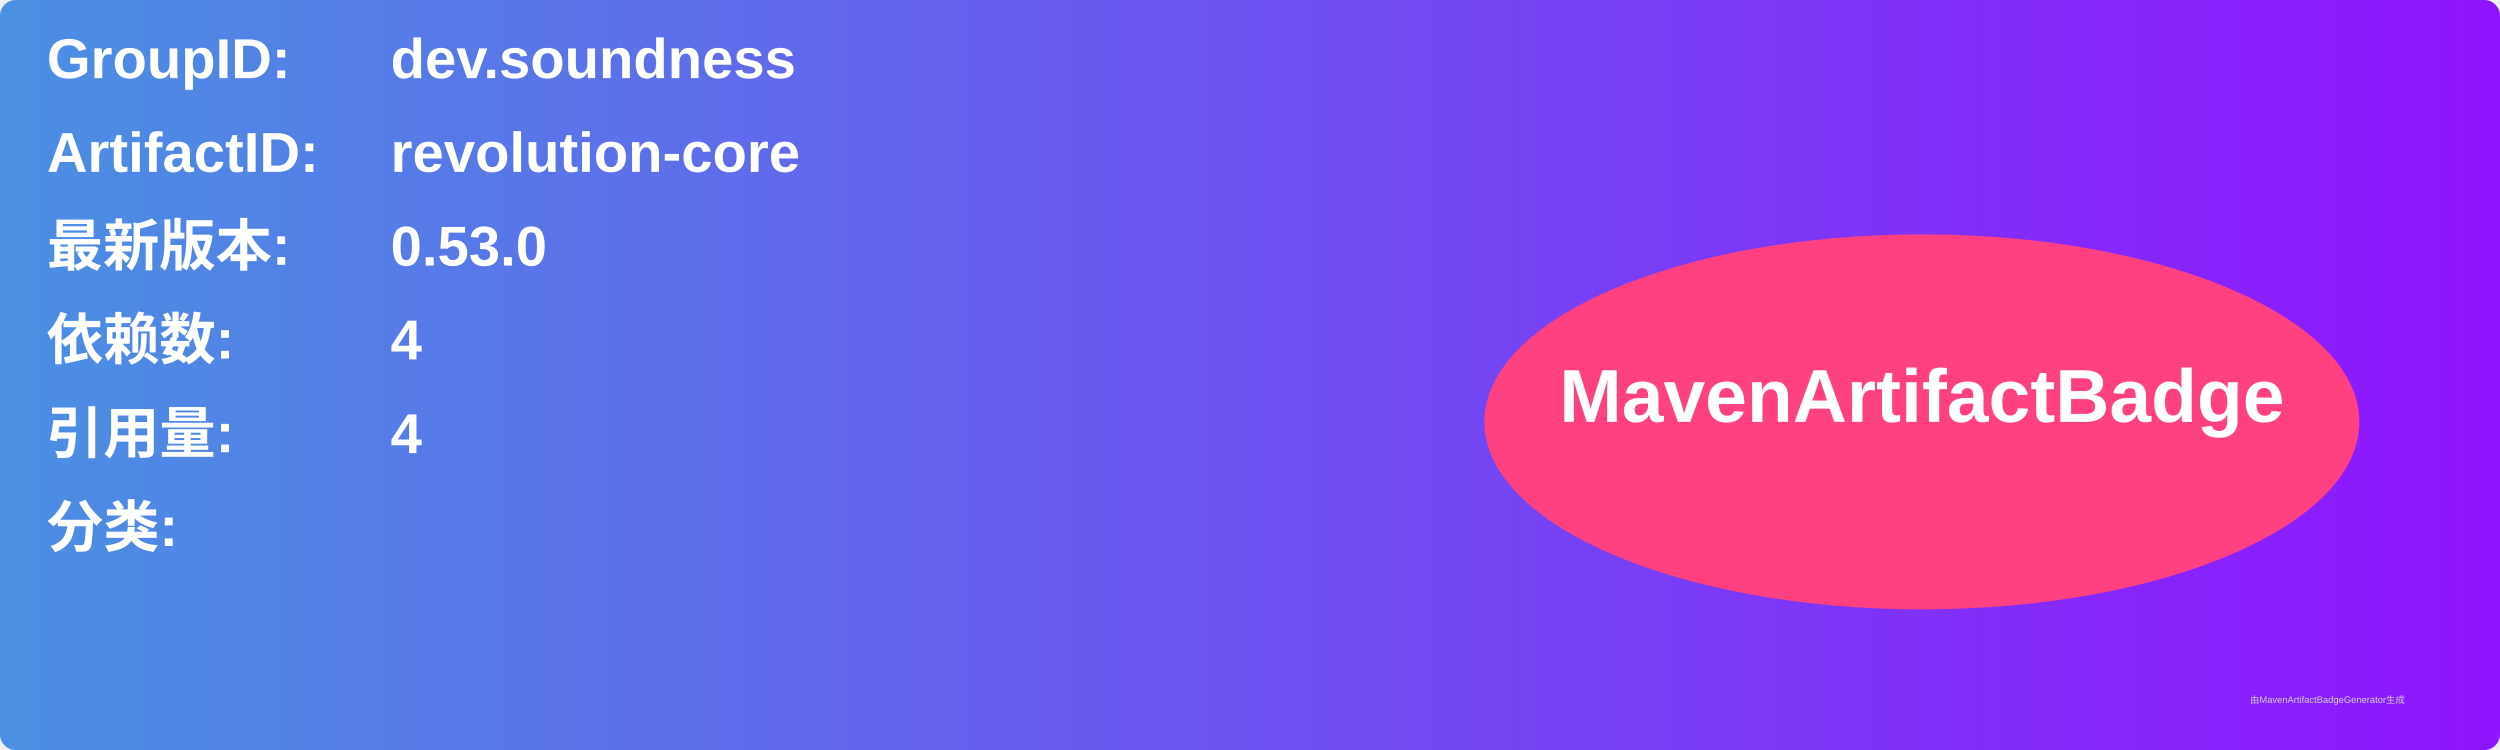
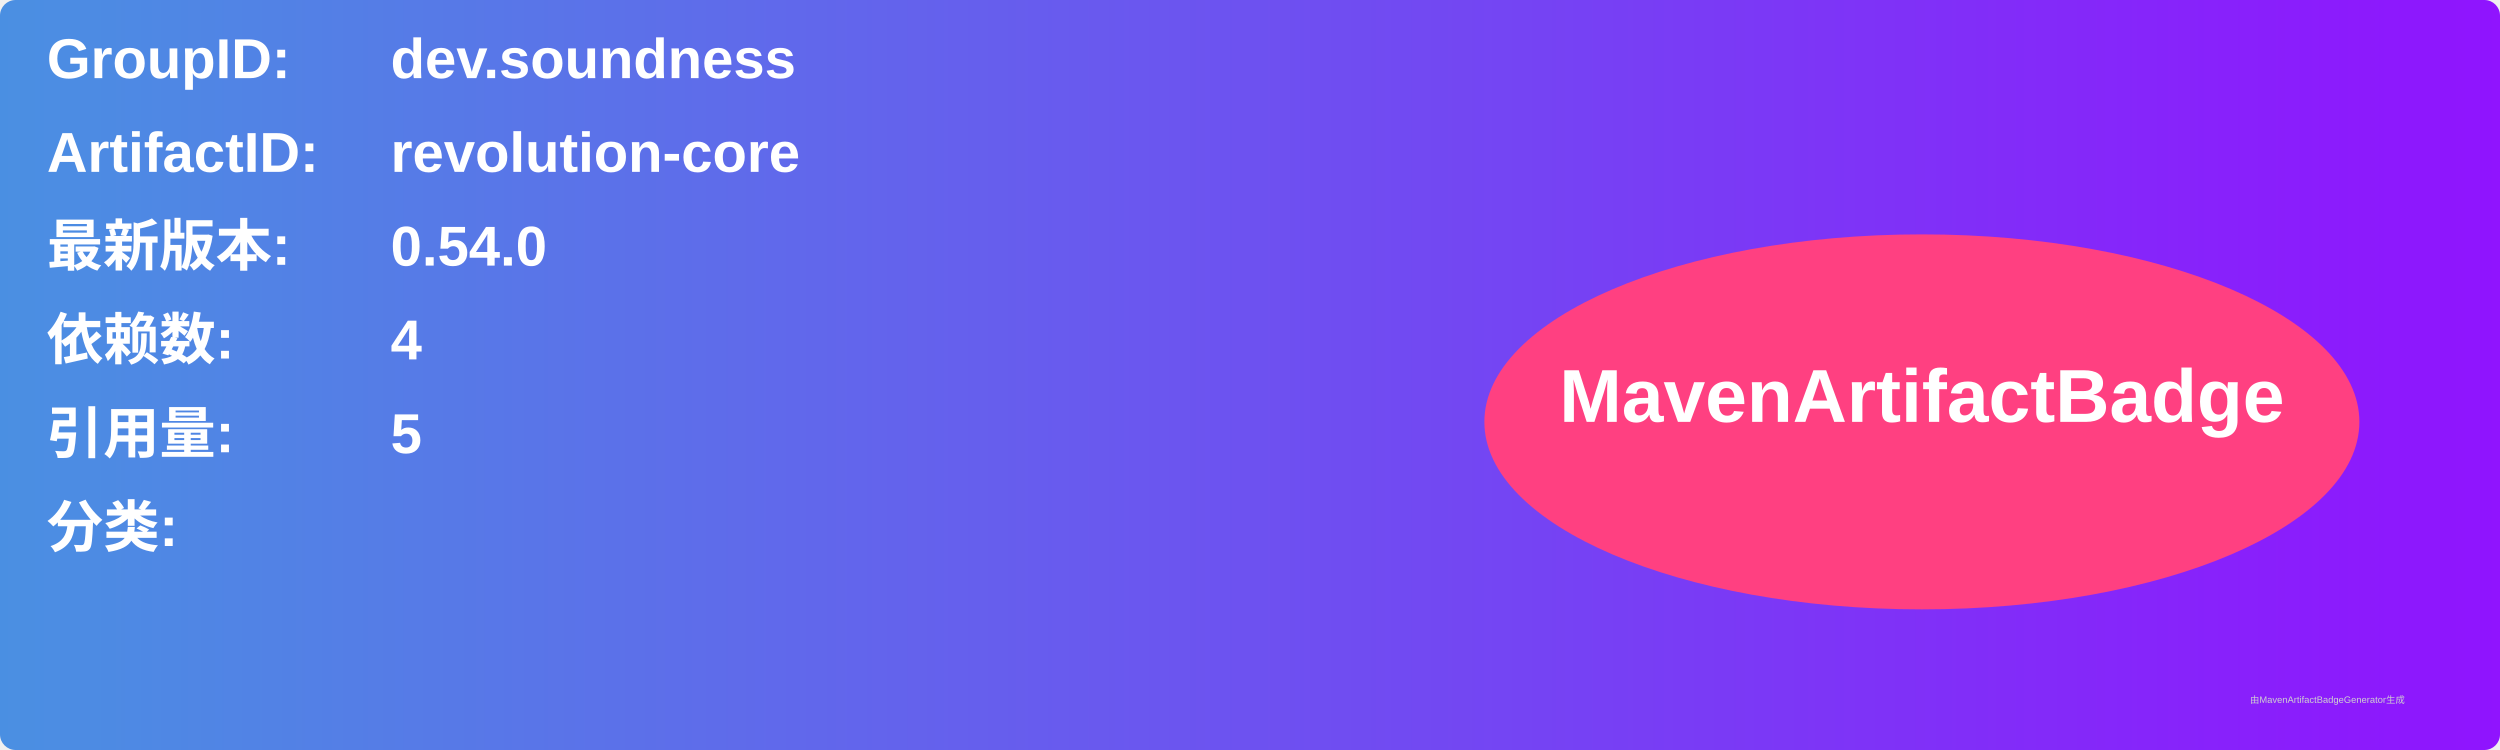
<svg xmlns="http://www.w3.org/2000/svg" width="800" height="240" viewBox="0 0 800 240">
  <linearGradient id="grad" x1="0%" y1="0%" x2="100%" y2="0%">
    <stop offset="0%" stop-color="#4a90e2" />
    <stop offset="100%" stop-color="#9013fe" />
  </linearGradient>
  <rect width="100%" height="100%" rx="5" ry="5" fill="url(#grad)" />
  <g transform="translate(15, 15)">
    <text x="0" y="10" font-family="Arial" font-size="18" fill="white" font-weight="bold" width="260">GroupID:</text>
    <text x="110" y="10" font-family="Arial" font-size="18" fill="white" font-weight="bold" width="460">dev.soundness</text>
    <text x="0" y="40" font-family="Arial" font-size="18" fill="white" font-weight="bold" width="260">ArtifactID:</text>
    <text x="110" y="40" font-family="Arial" font-size="18" fill="white" font-weight="bold" width="460">revolution-core</text>
    <text x="0" y="70" font-family="Arial" font-size="18" fill="white" font-weight="bold">最新版本:</text>
    <text x="110" y="70" font-family="Arial" font-size="18" fill="white" font-weight="bold">
-       <tspan font-weight="bold">0.53.0</tspan>
+       <tspan font-weight="bold">0.54.0</tspan>
    </text>
    <text x="0" y="100" font-family="Arial" font-size="18" fill="white" font-weight="bold">依赖数: </text>
    <text x="110" y="100" font-family="Arial" font-size="18" fill="white">
      <tspan font-weight="bold">4</tspan>
    </text>
    <text x="0" y="130" font-family="Arial" font-size="18" fill="white" font-weight="bold">引用量: </text>
    <text x="110" y="130" font-family="Arial" font-size="18" fill="white">
-       <tspan font-weight="bold">4</tspan>
+       <tspan font-weight="bold">5</tspan>
    </text>
    <text x="0" y="160" font-family="Arial" font-size="18" fill="white" font-weight="bold">分类:</text>
    <text x="10" y="190" font-family="Arial" font-size="10" fill="white">
      <tspan font-weight="bold" />
    </text>
    <ellipse cx="600" cy="120" rx="140" ry="60" fill="#ff4081" />
    <text x="600" y="120" text-anchor="middle" font-family="Arial" font-size="24" fill="white" font-weight="bold">MavenArtifactBadge</text>
  </g>
  <text x="720" y="225" font-family="Arial" font-size="3" fill="#d0d0d0">由MavenArtifactBadgeGenerator生成</text>
</svg>
